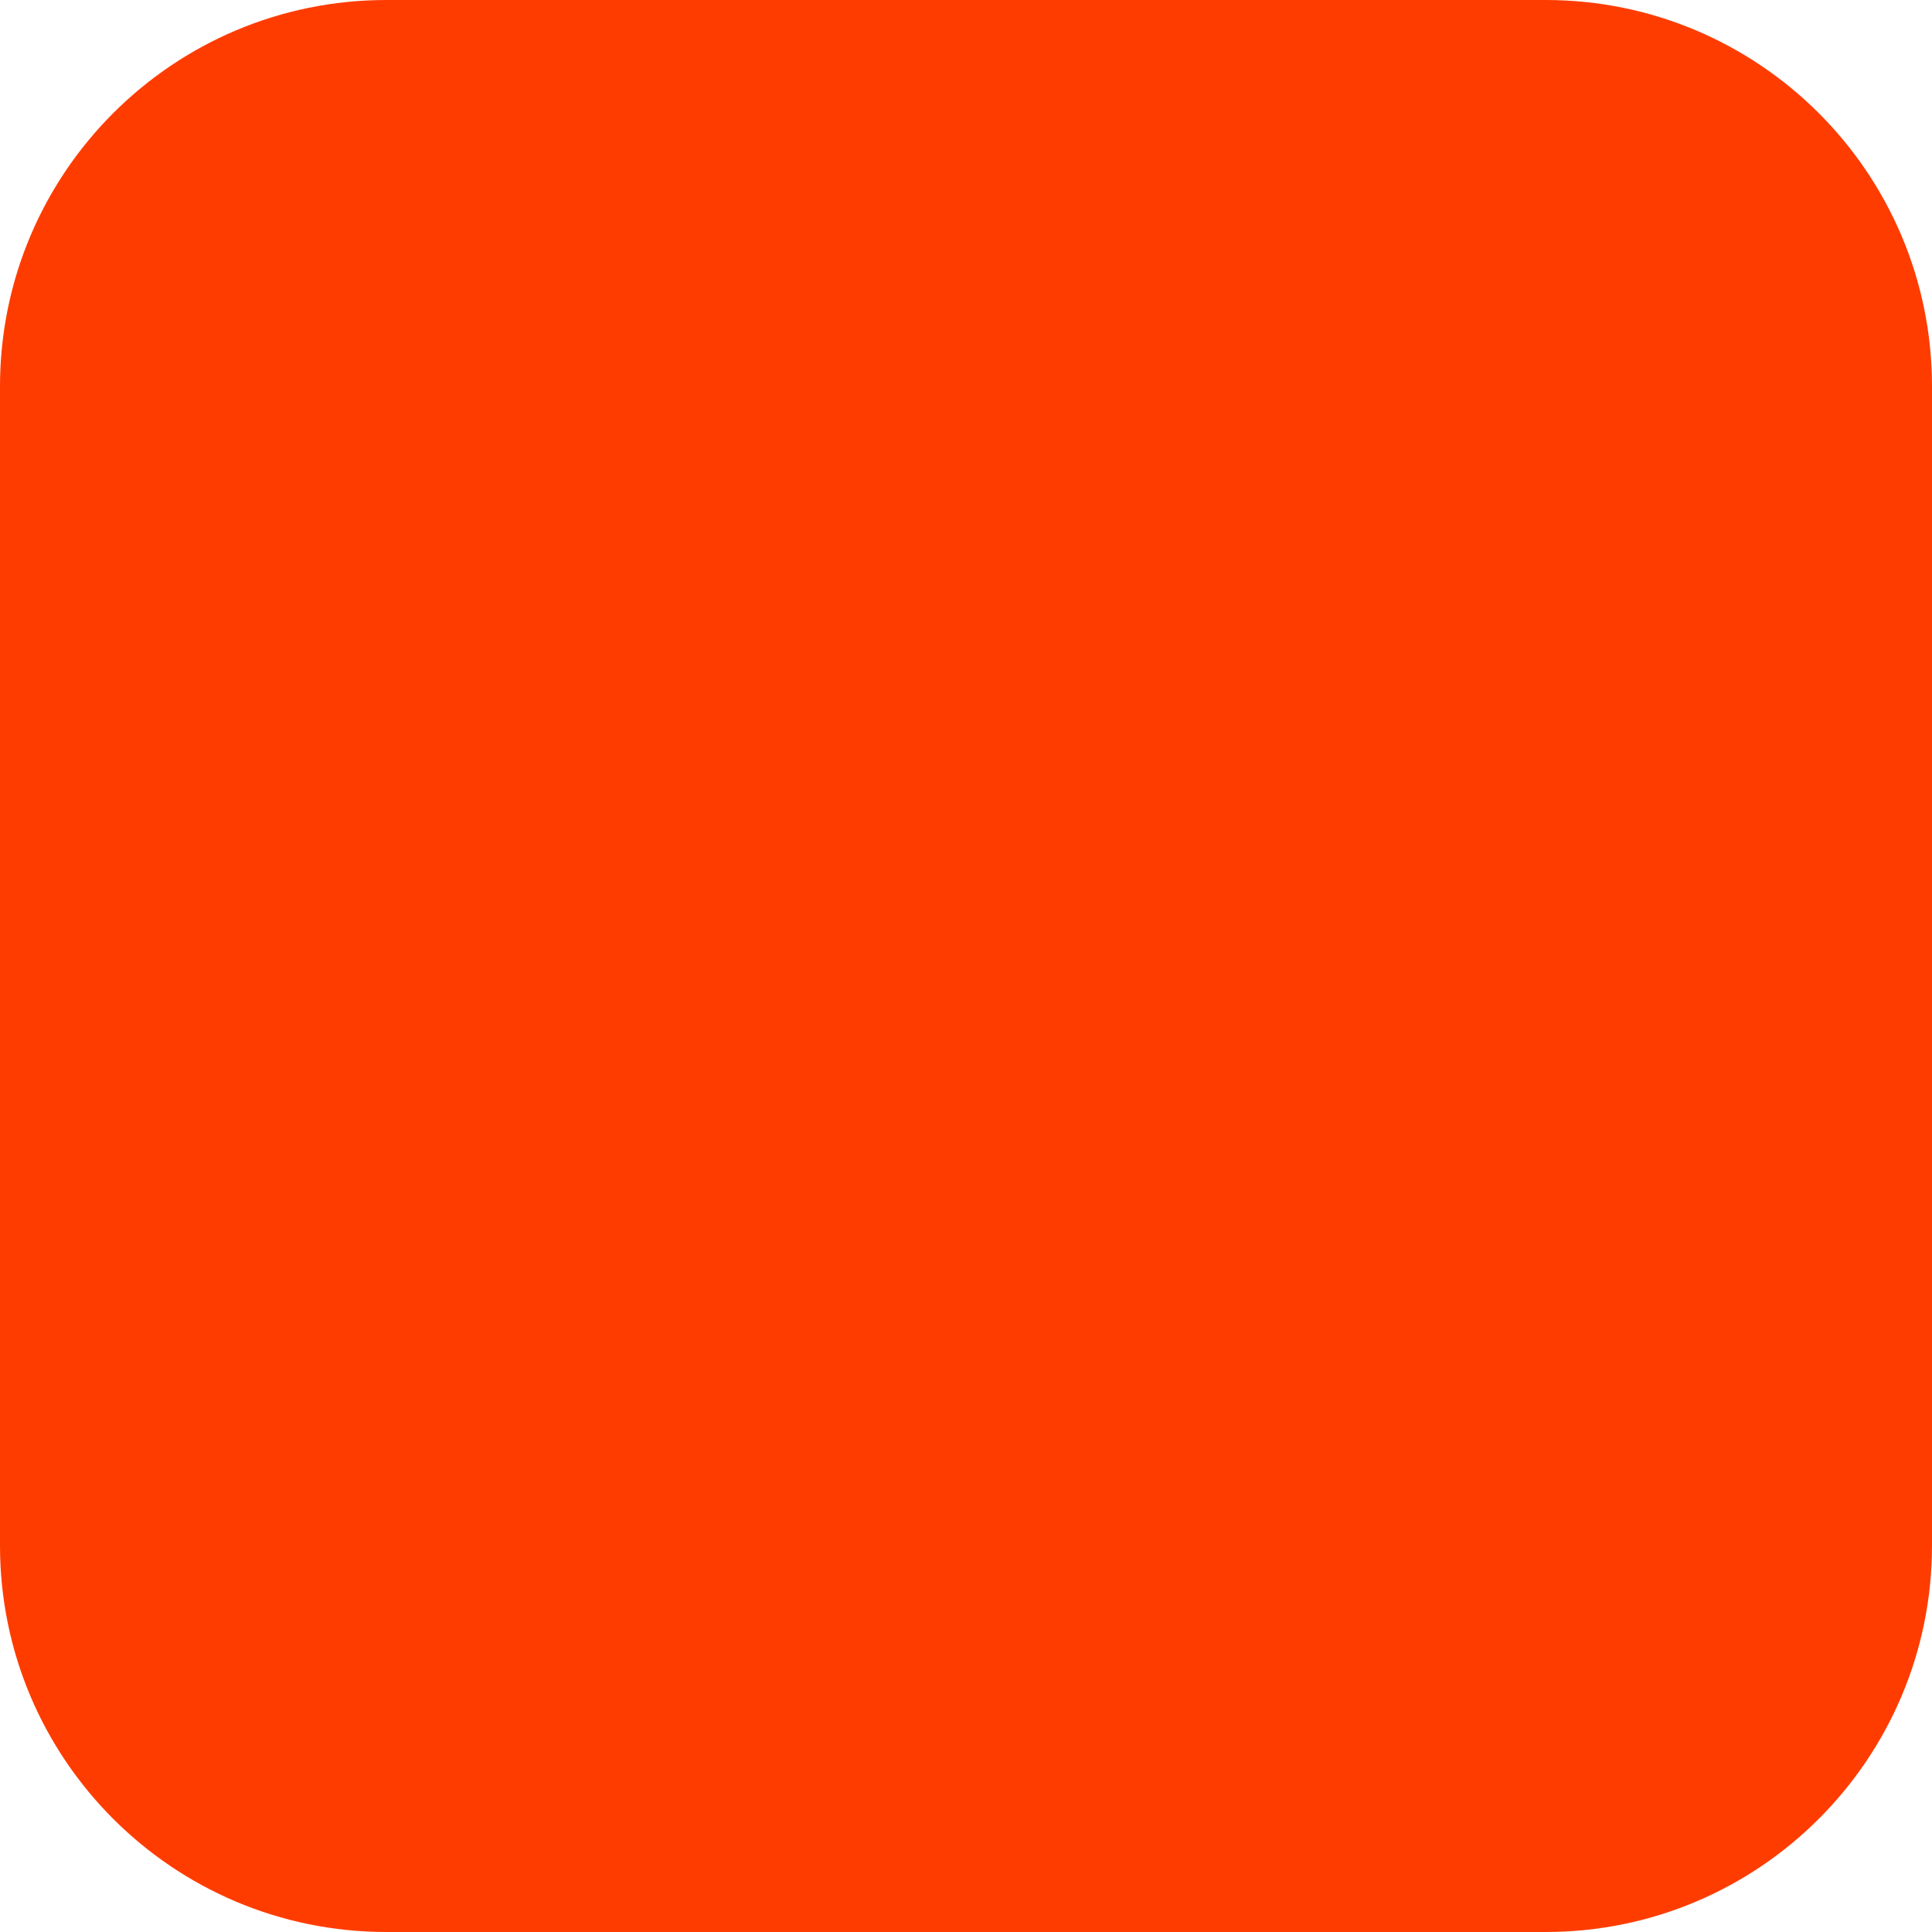
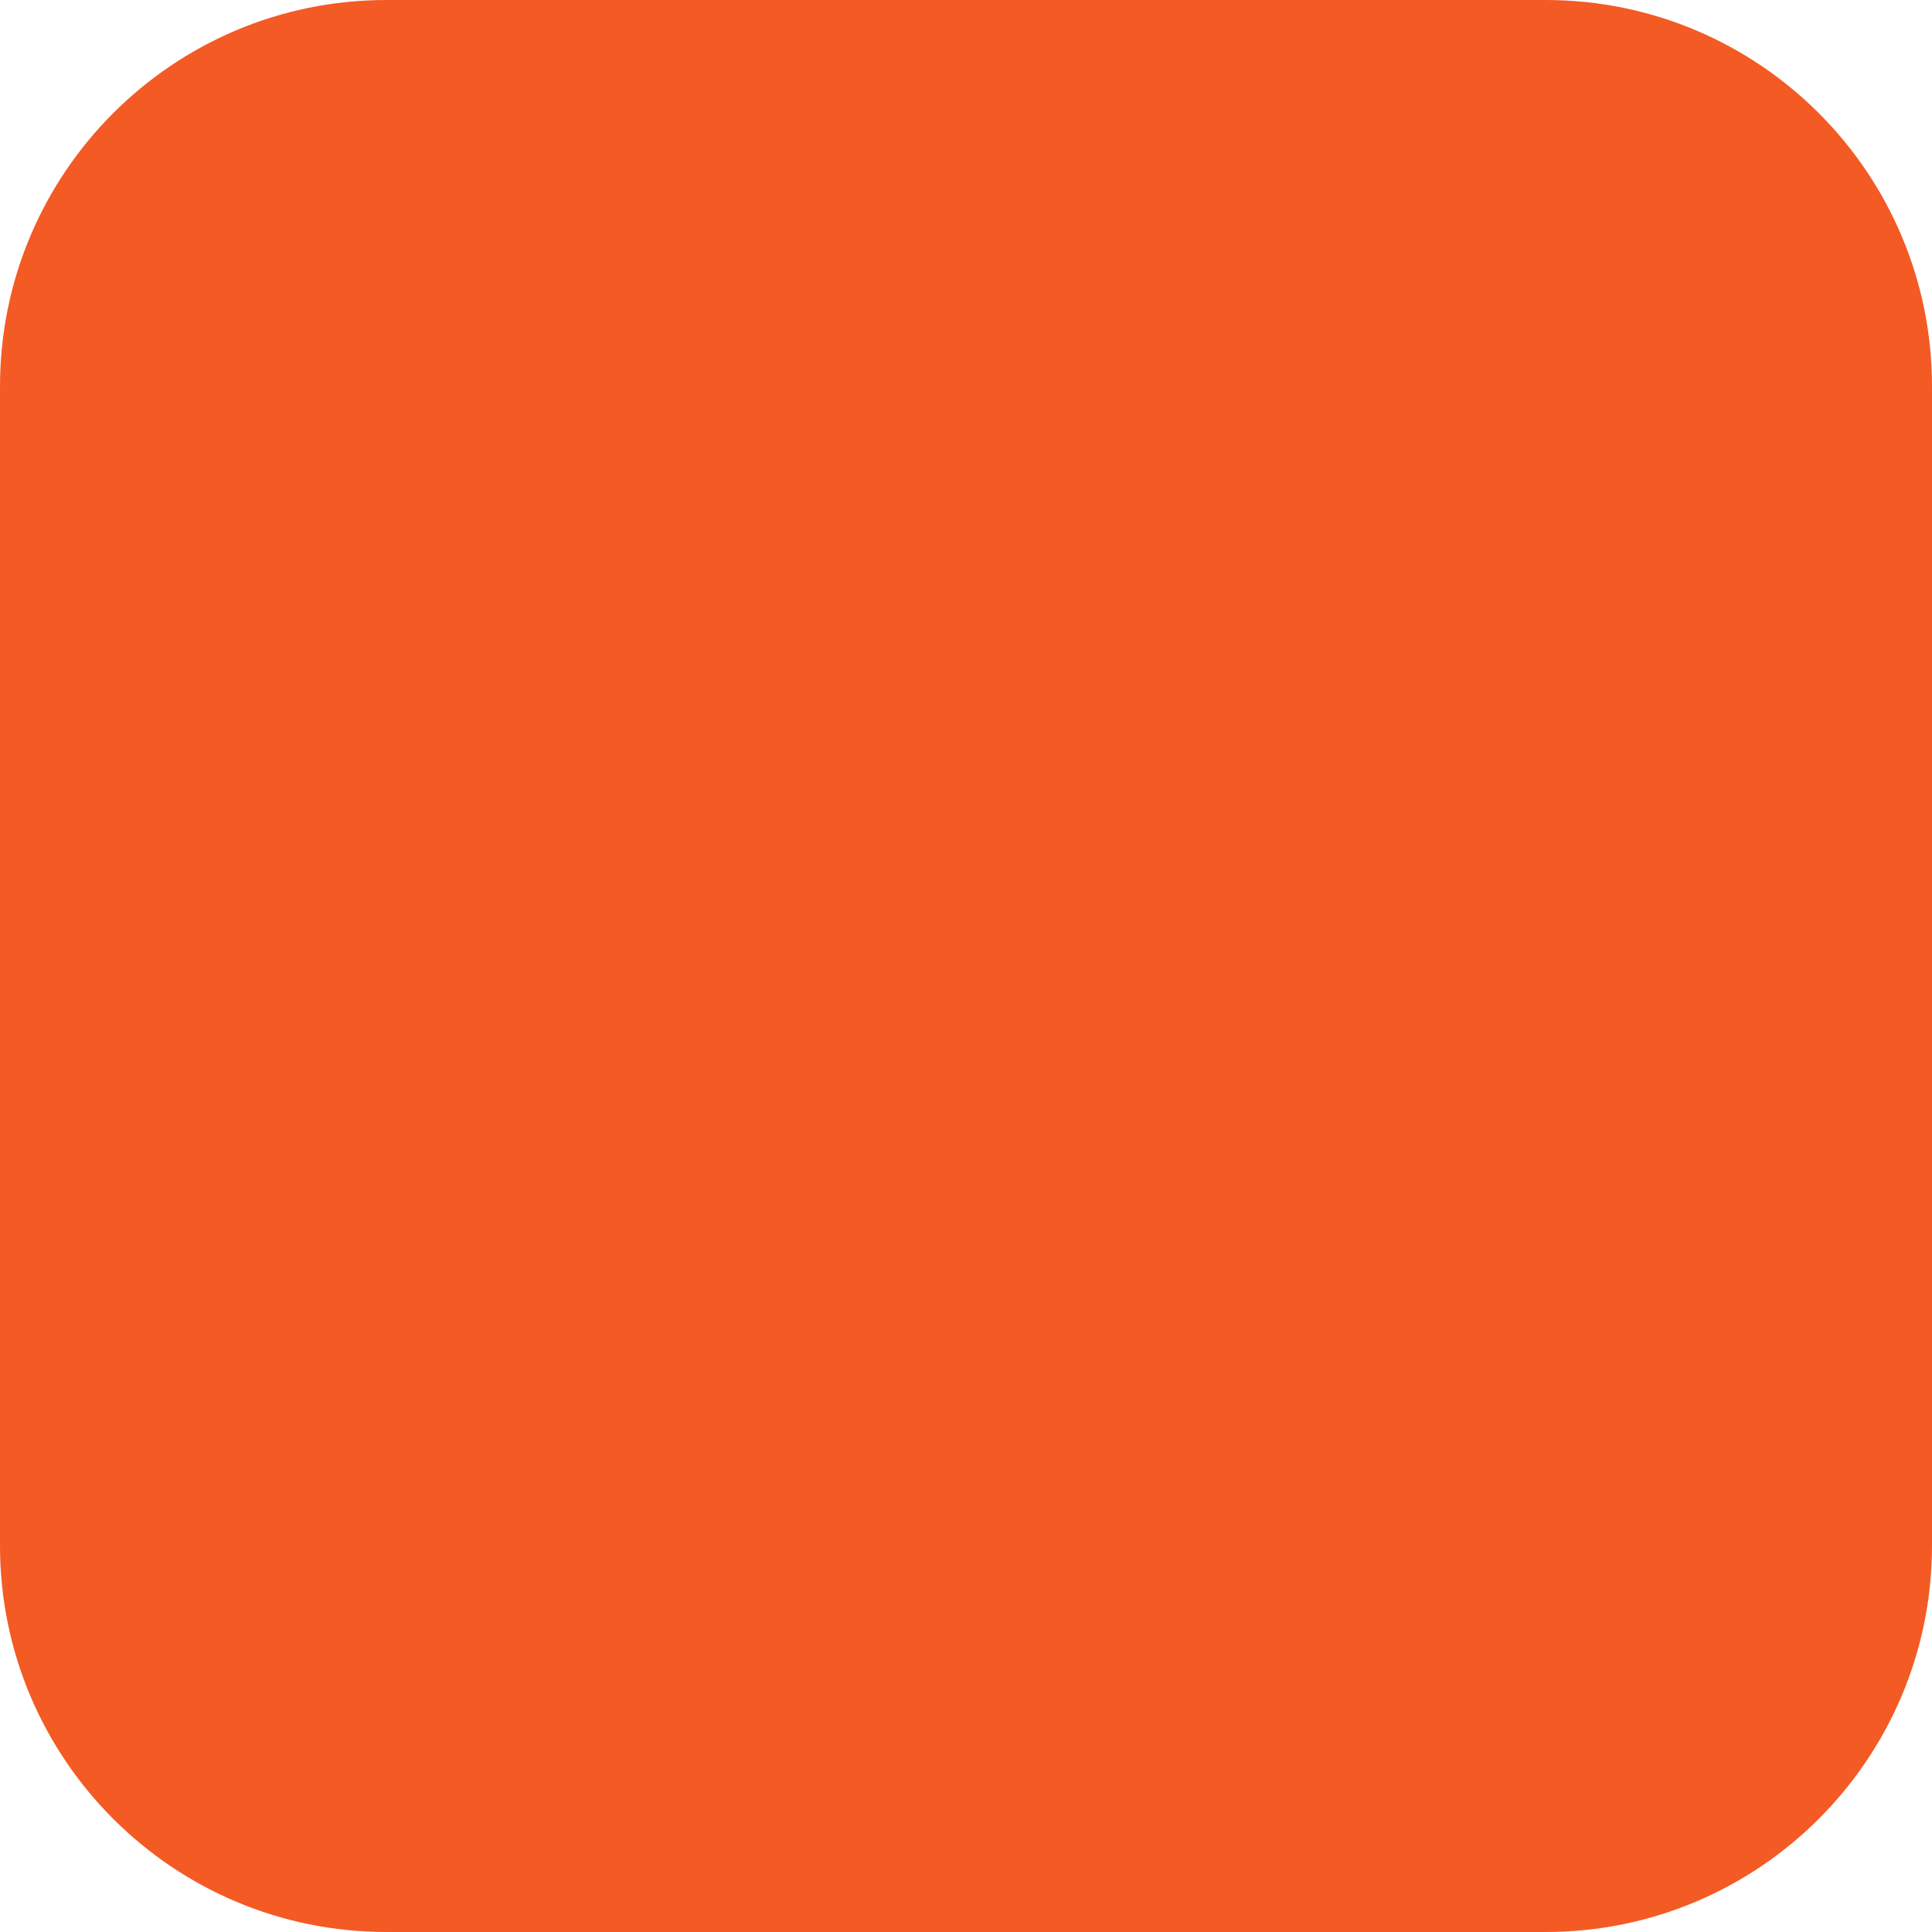
<svg xmlns="http://www.w3.org/2000/svg" width="180" height="180" viewBox="0 0 180 180" fill="none">
-   <rect width="180" height="180" rx="36" fill="#FF3C00" />
+   <rect width="180" height="180" rx="36" fill="#F45A24" />
</svg>
